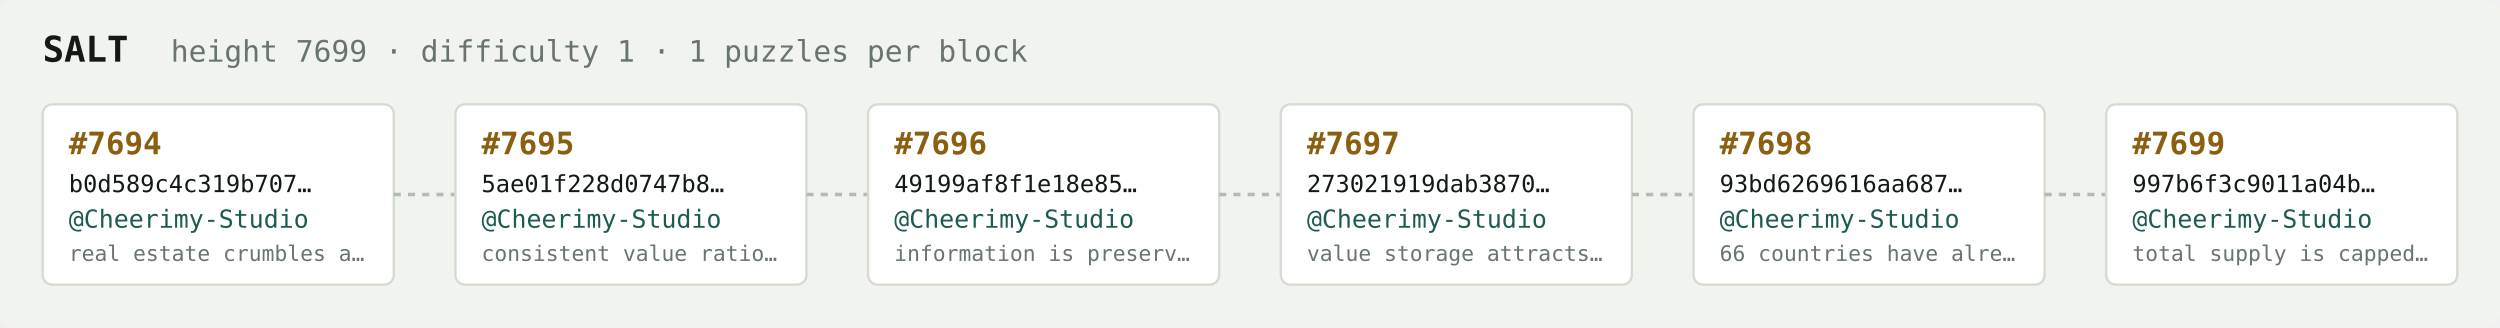
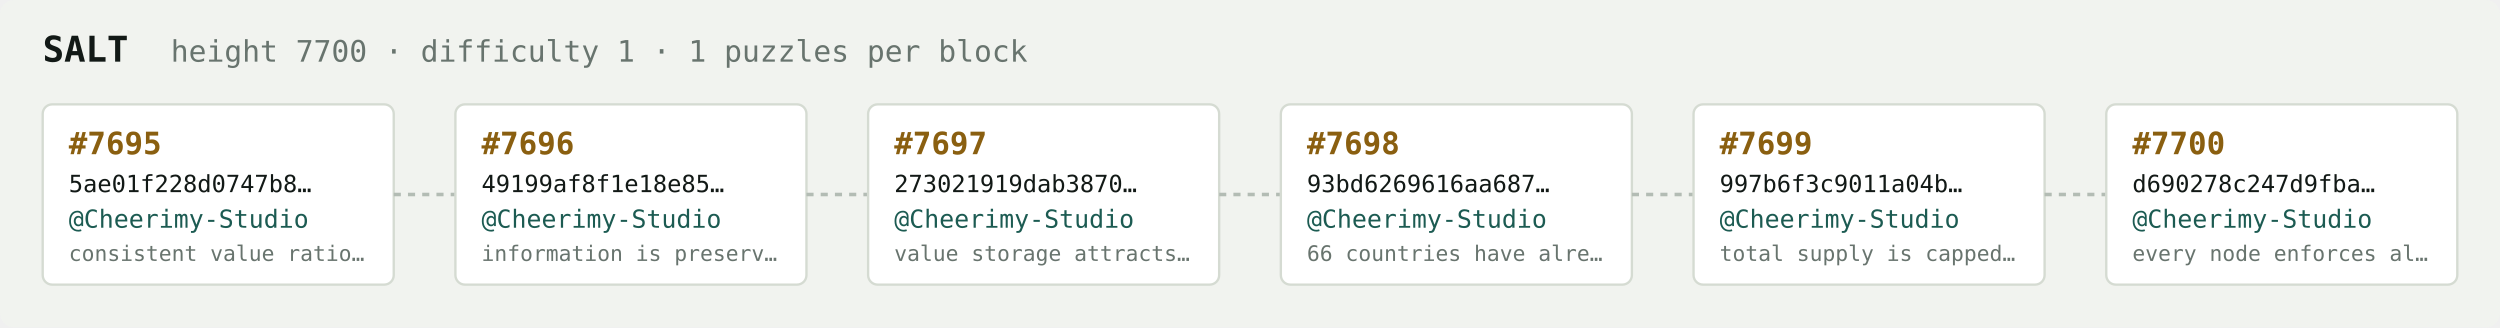
<svg xmlns="http://www.w3.org/2000/svg" width="1054" height="138" viewBox="0 0 1054 138" font-family="ui-monospace,SFMono-Regular,Menlo,monospace">
  <rect fill="#f1f3ef" width="1054" height="138" rx="6" />
  <text x="18" y="26" fill="#121916" font-size="15" font-weight="700">SALT</text>
-   <text x="72" y="26" fill="#68746e" font-size="12.5">height 7699 · difficulty 1 · 1 puzzles per block</text>
+   <text x="72" y="26" fill="#68746e" font-size="12.5">height 7700 · difficulty 1 · 1 puzzles per block</text>
  <rect x="18" y="44" width="148" height="76" rx="4" fill="#ffffff" stroke="#d5dbd2" stroke-width="1" />
-   <text x="29" y="65" fill="#8a5f10" font-size="13" font-weight="700">#7694</text>
-   <text x="29" y="81" fill="#121916" font-size="10">b0d589c4c319b707…</text>
+   <text x="29" y="65" fill="#8a5f10" font-size="13" font-weight="700">#7695</text>
+   <text x="29" y="81" fill="#121916" font-size="10">5ae01f228d0747b8…</text>
  <text x="29" y="96" fill="#1c5b52" font-size="10.5">@Cheerimy-Studio</text>
-   <text x="29" y="110" fill="#68746e" font-size="9">real estate crumbles a…</text>
+   <text x="29" y="110" fill="#68746e" font-size="9">consistent value ratio…</text>
  <line x1="166" y1="82.0" x2="192" y2="82.0" stroke="#b3bcb4" stroke-width="1.5" stroke-dasharray="3 3" />
  <rect x="192" y="44" width="148" height="76" rx="4" fill="#ffffff" stroke="#d5dbd2" stroke-width="1" />
-   <text x="203" y="65" fill="#8a5f10" font-size="13" font-weight="700">#7695</text>
-   <text x="203" y="81" fill="#121916" font-size="10">5ae01f228d0747b8…</text>
+   <text x="203" y="65" fill="#8a5f10" font-size="13" font-weight="700">#7696</text>
+   <text x="203" y="81" fill="#121916" font-size="10">49199af8f1e18e85…</text>
  <text x="203" y="96" fill="#1c5b52" font-size="10.5">@Cheerimy-Studio</text>
-   <text x="203" y="110" fill="#68746e" font-size="9">consistent value ratio…</text>
+   <text x="203" y="110" fill="#68746e" font-size="9">information is preserv…</text>
  <line x1="340" y1="82.0" x2="366" y2="82.0" stroke="#b3bcb4" stroke-width="1.5" stroke-dasharray="3 3" />
  <rect x="366" y="44" width="148" height="76" rx="4" fill="#ffffff" stroke="#d5dbd2" stroke-width="1" />
-   <text x="377" y="65" fill="#8a5f10" font-size="13" font-weight="700">#7696</text>
-   <text x="377" y="81" fill="#121916" font-size="10">49199af8f1e18e85…</text>
+   <text x="377" y="65" fill="#8a5f10" font-size="13" font-weight="700">#7697</text>
+   <text x="377" y="81" fill="#121916" font-size="10">273021919dab3870…</text>
  <text x="377" y="96" fill="#1c5b52" font-size="10.5">@Cheerimy-Studio</text>
-   <text x="377" y="110" fill="#68746e" font-size="9">information is preserv…</text>
+   <text x="377" y="110" fill="#68746e" font-size="9">value storage attracts…</text>
  <line x1="514" y1="82.0" x2="540" y2="82.0" stroke="#b3bcb4" stroke-width="1.5" stroke-dasharray="3 3" />
  <rect x="540" y="44" width="148" height="76" rx="4" fill="#ffffff" stroke="#d5dbd2" stroke-width="1" />
-   <text x="551" y="65" fill="#8a5f10" font-size="13" font-weight="700">#7697</text>
-   <text x="551" y="81" fill="#121916" font-size="10">273021919dab3870…</text>
+   <text x="551" y="65" fill="#8a5f10" font-size="13" font-weight="700">#7698</text>
+   <text x="551" y="81" fill="#121916" font-size="10">93bd6269616aa687…</text>
  <text x="551" y="96" fill="#1c5b52" font-size="10.5">@Cheerimy-Studio</text>
-   <text x="551" y="110" fill="#68746e" font-size="9">value storage attracts…</text>
+   <text x="551" y="110" fill="#68746e" font-size="9">66 countries have alre…</text>
  <line x1="688" y1="82.0" x2="714" y2="82.0" stroke="#b3bcb4" stroke-width="1.5" stroke-dasharray="3 3" />
  <rect x="714" y="44" width="148" height="76" rx="4" fill="#ffffff" stroke="#d5dbd2" stroke-width="1" />
-   <text x="725" y="65" fill="#8a5f10" font-size="13" font-weight="700">#7698</text>
-   <text x="725" y="81" fill="#121916" font-size="10">93bd6269616aa687…</text>
+   <text x="725" y="65" fill="#8a5f10" font-size="13" font-weight="700">#7699</text>
+   <text x="725" y="81" fill="#121916" font-size="10">997b6f3c9011a04b…</text>
  <text x="725" y="96" fill="#1c5b52" font-size="10.5">@Cheerimy-Studio</text>
-   <text x="725" y="110" fill="#68746e" font-size="9">66 countries have alre…</text>
+   <text x="725" y="110" fill="#68746e" font-size="9">total supply is capped…</text>
  <line x1="862" y1="82.0" x2="888" y2="82.0" stroke="#b3bcb4" stroke-width="1.5" stroke-dasharray="3 3" />
  <rect x="888" y="44" width="148" height="76" rx="4" fill="#ffffff" stroke="#d5dbd2" stroke-width="1" />
-   <text x="899" y="65" fill="#8a5f10" font-size="13" font-weight="700">#7699</text>
-   <text x="899" y="81" fill="#121916" font-size="10">997b6f3c9011a04b…</text>
+   <text x="899" y="65" fill="#8a5f10" font-size="13" font-weight="700">#7700</text>
+   <text x="899" y="81" fill="#121916" font-size="10">d690278c247d9fba…</text>
  <text x="899" y="96" fill="#1c5b52" font-size="10.5">@Cheerimy-Studio</text>
-   <text x="899" y="110" fill="#68746e" font-size="9">total supply is capped…</text>
+   <text x="899" y="110" fill="#68746e" font-size="9">every node enforces al…</text>
</svg>
